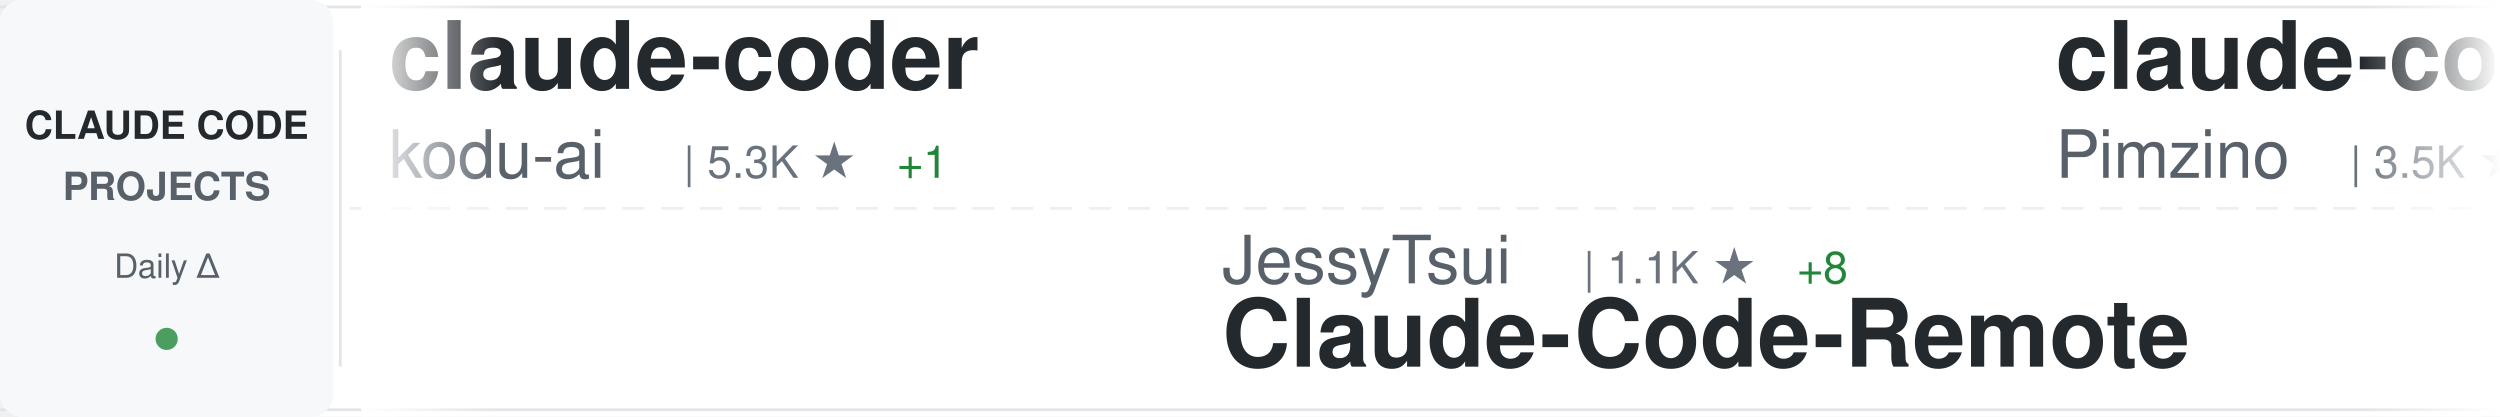
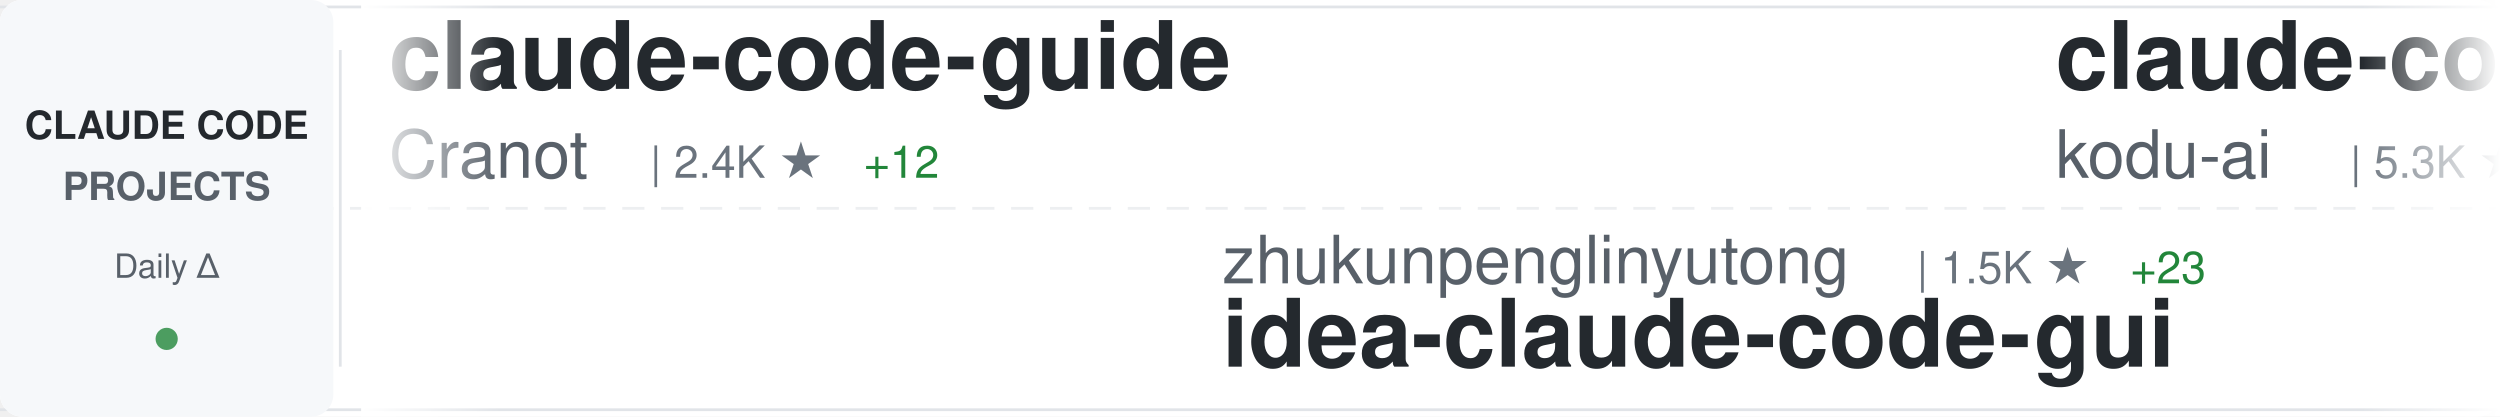
<svg xmlns="http://www.w3.org/2000/svg" width="900" height="150">
  <defs>
    <linearGradient id="awesomeLeftFade" x1="0%" y1="0%" x2="100%" y2="0%">
      <stop offset="0%" style="stop-color:#ffffff;stop-opacity:1" />
      <stop offset="100%" style="stop-color:#ffffff;stop-opacity:0" />
    </linearGradient>
    <linearGradient id="awesomeRightFade" x1="0%" y1="0%" x2="100%" y2="0%">
      <stop offset="0%" style="stop-color:#ffffff;stop-opacity:0" />
      <stop offset="100%" style="stop-color:#ffffff;stop-opacity:1" />
    </linearGradient>
  </defs>
  <rect width="900" height="150" fill="#ffffff" rx="8" />
  <rect x="0" y="2" width="900" height="1" fill="#e1e4e8" />
  <rect x="0" y="147" width="900" height="1" fill="#e1e4e8" />
  <line x1="0" y1="75" x2="900" y2="75" stroke="#e1e4e8" stroke-width="1" stroke-dasharray="8 6" opacity="0.6" />
  <rect x="0" y="0" width="120" height="150" fill="#f6f8fa" rx="8" />
  <text x="60" y="50" font-family="-apple-system, BlinkMacSystemFont, 'Segoe UI', Helvetica, Arial, sans-serif" font-size="14" font-weight="600" fill="#24292e" text-anchor="middle">CLAUDE CODE</text>
  <text x="60" y="72" font-family="-apple-system, BlinkMacSystemFont, 'Segoe UI', Helvetica, Arial, sans-serif" font-size="14" font-weight="600" fill="#586069" text-anchor="middle">PROJECTS</text>
  <text x="60" y="100" font-family="-apple-system, BlinkMacSystemFont, 'Segoe UI', Helvetica, Arial, sans-serif" font-size="12" font-weight="500" fill="#586069" text-anchor="middle">Daily Δ</text>
  <circle cx="60" cy="122" r="4" fill="#22863a" opacity="0.8" />
  <rect x="122" y="18" width="1" height="114" fill="#e1e4e8" />
  <clipPath id="awesomeTickerClip">
    <rect x="130" y="0" width="770" height="150" />
  </clipPath>
  <g clip-path="url(#awesomeTickerClip)">
    <g id="awesomeTickerItems">
      <animateTransform attributeName="transform" attributeType="XML" type="translate" from="0 0" to="-3000 0" dur="54s" repeatCount="indefinite" />
      <g transform="translate(0, 0)">
+         <text x="140" y="32" font-family="-apple-system, BlinkMacSystemFont, 'Segoe UI', Helvetica, Arial, sans-serif" font-size="34" font-weight="600" fill="#24292e">claude-code-guide</text>
+         <text x="140" y="64" font-family="-apple-system, BlinkMacSystemFont, 'Segoe UI', Helvetica, Arial, sans-serif" font-size="24" font-weight="400" fill="#586069">Cranot</text>
+         <text x="234" y="64" font-family="-apple-system, BlinkMacSystemFont, 'Segoe UI', Helvetica, Arial, sans-serif" font-size="16" font-weight="500" fill="#6a737d">| 2.4K ★</text>
+         <text x="311" y="64" font-family="-apple-system, BlinkMacSystemFont, 'Segoe UI', Helvetica, Arial, sans-serif" font-size="16" font-weight="500" fill="#22863a"> +12</text>
+       </g>
+       <g transform="translate(300, 0)">
+         <text x="140" y="102" font-family="-apple-system, BlinkMacSystemFont, 'Segoe UI', Helvetica, Arial, sans-serif" font-size="24" font-weight="400" fill="#586069">zhukunpenglinyutong</text>
+         <text x="390" y="102" font-family="-apple-system, BlinkMacSystemFont, 'Segoe UI', Helvetica, Arial, sans-serif" font-size="16" font-weight="500" fill="#6a737d">| 1.5K ★</text>
+         <text x="467" y="102" font-family="-apple-system, BlinkMacSystemFont, 'Segoe UI', Helvetica, Arial, sans-serif" font-size="16" font-weight="500" fill="#22863a"> +23</text>
+         <text x="140" y="132" font-family="-apple-system, BlinkMacSystemFont, 'Segoe UI', Helvetica, Arial, sans-serif" font-size="34" font-weight="600" fill="#24292e">idea-claude-code-gui</text>
+       </g>
+       <g transform="translate(600, 0)">
        <text x="140" y="32" font-family="-apple-system, BlinkMacSystemFont, 'Segoe UI', Helvetica, Arial, sans-serif" font-size="34" font-weight="600" fill="#24292e">claude-coder</text>
        <text x="140" y="64" font-family="-apple-system, BlinkMacSystemFont, 'Segoe UI', Helvetica, Arial, sans-serif" font-size="24" font-weight="400" fill="#586069">kodu-ai</text>
        <text x="246" y="64" font-family="-apple-system, BlinkMacSystemFont, 'Segoe UI', Helvetica, Arial, sans-serif" font-size="16" font-weight="500" fill="#6a737d">| 5.3K ★</text>
        <text x="323" y="64" font-family="-apple-system, BlinkMacSystemFont, 'Segoe UI', Helvetica, Arial, sans-serif" font-size="16" font-weight="500" fill="#22863a"> +1</text>
      </g>
-       <g transform="translate(300, 0)">
-         <text x="140" y="102" font-family="-apple-system, BlinkMacSystemFont, 'Segoe UI', Helvetica, Arial, sans-serif" font-size="24" font-weight="400" fill="#586069">JessyTsui</text>
-         <text x="270" y="102" font-family="-apple-system, BlinkMacSystemFont, 'Segoe UI', Helvetica, Arial, sans-serif" font-size="16" font-weight="500" fill="#6a737d">| 1.1K ★</text>
-         <text x="347" y="102" font-family="-apple-system, BlinkMacSystemFont, 'Segoe UI', Helvetica, Arial, sans-serif" font-size="16" font-weight="500" fill="#22863a"> +8</text>
-         <text x="140" y="132" font-family="-apple-system, BlinkMacSystemFont, 'Segoe UI', Helvetica, Arial, sans-serif" font-size="34" font-weight="600" fill="#24292e">Claude-Code-Remote</text>
-       </g>
-       <g transform="translate(600, 0)">
-         <text x="140" y="32" font-family="-apple-system, BlinkMacSystemFont, 'Segoe UI', Helvetica, Arial, sans-serif" font-size="34" font-weight="600" fill="#24292e">claude-code-spec-workflo...</text>
-         <text x="140" y="64" font-family="-apple-system, BlinkMacSystemFont, 'Segoe UI', Helvetica, Arial, sans-serif" font-size="24" font-weight="400" fill="#586069">Pimzino</text>
-         <text x="246" y="64" font-family="-apple-system, BlinkMacSystemFont, 'Segoe UI', Helvetica, Arial, sans-serif" font-size="16" font-weight="500" fill="#6a737d">| 3.5K ★</text>
-         <text x="323" y="64" font-family="-apple-system, BlinkMacSystemFont, 'Segoe UI', Helvetica, Arial, sans-serif" font-size="16" font-weight="500" fill="#22863a"> +4</text>
-       </g>
      <g transform="translate(900, 0)">
-         <text x="140" y="102" font-family="-apple-system, BlinkMacSystemFont, 'Segoe UI', Helvetica, Arial, sans-serif" font-size="24" font-weight="400" fill="#586069">farion1231</text>
-         <text x="282" y="102" font-family="-apple-system, BlinkMacSystemFont, 'Segoe UI', Helvetica, Arial, sans-serif" font-size="16" font-weight="500" fill="#6a737d">| 23.3K ★</text>
-         <text x="368" y="102" font-family="-apple-system, BlinkMacSystemFont, 'Segoe UI', Helvetica, Arial, sans-serif" font-size="16" font-weight="500" fill="#22863a"> +494</text>
-         <text x="140" y="132" font-family="-apple-system, BlinkMacSystemFont, 'Segoe UI', Helvetica, Arial, sans-serif" font-size="34" font-weight="600" fill="#24292e">cc-switch</text>
+         <text x="140" y="102" font-family="-apple-system, BlinkMacSystemFont, 'Segoe UI', Helvetica, Arial, sans-serif" font-size="24" font-weight="400" fill="#586069">Njengah</text>
+         <text x="246" y="102" font-family="-apple-system, BlinkMacSystemFont, 'Segoe UI', Helvetica, Arial, sans-serif" font-size="16" font-weight="500" fill="#6a737d">| 1.4K ★</text>
+         <text x="323" y="102" font-family="-apple-system, BlinkMacSystemFont, 'Segoe UI', Helvetica, Arial, sans-serif" font-size="16" font-weight="500" fill="#22863a"> +10</text>
+         <text x="140" y="132" font-family="-apple-system, BlinkMacSystemFont, 'Segoe UI', Helvetica, Arial, sans-serif" font-size="34" font-weight="600" fill="#24292e">claude-code-cheat-sheet</text>
      </g>
      <g transform="translate(1200, 0)">
-         <text x="140" y="32" font-family="-apple-system, BlinkMacSystemFont, 'Segoe UI', Helvetica, Arial, sans-serif" font-size="34" font-weight="600" fill="#24292e">claude-code-reverse</text>
-         <text x="140" y="64" font-family="-apple-system, BlinkMacSystemFont, 'Segoe UI', Helvetica, Arial, sans-serif" font-size="24" font-weight="400" fill="#586069">Yuyz0112</text>
-         <text x="258" y="64" font-family="-apple-system, BlinkMacSystemFont, 'Segoe UI', Helvetica, Arial, sans-serif" font-size="16" font-weight="500" fill="#6a737d">| 2.1K ★</text>
-         <text x="335" y="64" font-family="-apple-system, BlinkMacSystemFont, 'Segoe UI', Helvetica, Arial, sans-serif" font-size="16" font-weight="500" fill="#22863a"> +4</text>
+         <text x="140" y="32" font-family="-apple-system, BlinkMacSystemFont, 'Segoe UI', Helvetica, Arial, sans-serif" font-size="34" font-weight="600" fill="#24292e">awesome-claude-code-suba...</text>
+         <text x="140" y="64" font-family="-apple-system, BlinkMacSystemFont, 'Segoe UI', Helvetica, Arial, sans-serif" font-size="24" font-weight="400" fill="#586069">VoltAgent</text>
+         <text x="270" y="64" font-family="-apple-system, BlinkMacSystemFont, 'Segoe UI', Helvetica, Arial, sans-serif" font-size="16" font-weight="500" fill="#6a737d">| 12.4K ★</text>
+         <text x="356" y="64" font-family="-apple-system, BlinkMacSystemFont, 'Segoe UI', Helvetica, Arial, sans-serif" font-size="16" font-weight="500" fill="#22863a"> +130</text>
      </g>
      <g transform="translate(1500, 0)">
-         <text x="140" y="102" font-family="-apple-system, BlinkMacSystemFont, 'Segoe UI', Helvetica, Arial, sans-serif" font-size="24" font-weight="400" fill="#586069">disler</text>
-         <text x="234" y="102" font-family="-apple-system, BlinkMacSystemFont, 'Segoe UI', Helvetica, Arial, sans-serif" font-size="16" font-weight="500" fill="#6a737d">| 3.2K ★</text>
-         <text x="311" y="102" font-family="-apple-system, BlinkMacSystemFont, 'Segoe UI', Helvetica, Arial, sans-serif" font-size="16" font-weight="500" fill="#22863a"> +14</text>
-         <text x="140" y="132" font-family="-apple-system, BlinkMacSystemFont, 'Segoe UI', Helvetica, Arial, sans-serif" font-size="34" font-weight="600" fill="#24292e">claude-code-hooks-master...</text>
+         <text x="140" y="102" font-family="-apple-system, BlinkMacSystemFont, 'Segoe UI', Helvetica, Arial, sans-serif" font-size="24" font-weight="400" fill="#586069">Yeachan-Heo</text>
+         <text x="294" y="102" font-family="-apple-system, BlinkMacSystemFont, 'Segoe UI', Helvetica, Arial, sans-serif" font-size="16" font-weight="500" fill="#6a737d">| 8.3K ★</text>
+         <text x="371" y="102" font-family="-apple-system, BlinkMacSystemFont, 'Segoe UI', Helvetica, Arial, sans-serif" font-size="16" font-weight="500" fill="#22863a"> +190</text>
+         <text x="140" y="132" font-family="-apple-system, BlinkMacSystemFont, 'Segoe UI', Helvetica, Arial, sans-serif" font-size="34" font-weight="600" fill="#24292e">oh-my-claudecode</text>
      </g>
      <g transform="translate(1800, 0)">
-         <text x="140" y="32" font-family="-apple-system, BlinkMacSystemFont, 'Segoe UI', Helvetica, Arial, sans-serif" font-size="34" font-weight="600" fill="#24292e">claude-code-config</text>
-         <text x="140" y="64" font-family="-apple-system, BlinkMacSystemFont, 'Segoe UI', Helvetica, Arial, sans-serif" font-size="24" font-weight="400" fill="#586069">trailofbits</text>
-         <text x="294" y="64" font-family="-apple-system, BlinkMacSystemFont, 'Segoe UI', Helvetica, Arial, sans-serif" font-size="16" font-weight="500" fill="#6a737d">| 1.5K ★</text>
-         <text x="371" y="64" font-family="-apple-system, BlinkMacSystemFont, 'Segoe UI', Helvetica, Arial, sans-serif" font-size="16" font-weight="500" fill="#22863a"> +15</text>
+         <text x="140" y="32" font-family="-apple-system, BlinkMacSystemFont, 'Segoe UI', Helvetica, Arial, sans-serif" font-size="34" font-weight="600" fill="#24292e">oh-my-opencode</text>
+         <text x="140" y="64" font-family="-apple-system, BlinkMacSystemFont, 'Segoe UI', Helvetica, Arial, sans-serif" font-size="24" font-weight="400" fill="#586069">code-yeongyu</text>
+         <text x="306" y="64" font-family="-apple-system, BlinkMacSystemFont, 'Segoe UI', Helvetica, Arial, sans-serif" font-size="16" font-weight="500" fill="#6a737d">| 36.8K ★</text>
+         <text x="392" y="64" font-family="-apple-system, BlinkMacSystemFont, 'Segoe UI', Helvetica, Arial, sans-serif" font-size="16" font-weight="500" fill="#22863a"> +312</text>
      </g>
      <g transform="translate(2100, 0)">
-         <text x="140" y="102" font-family="-apple-system, BlinkMacSystemFont, 'Segoe UI', Helvetica, Arial, sans-serif" font-size="24" font-weight="400" fill="#586069">superdesigndev</text>
-         <text x="330" y="102" font-family="-apple-system, BlinkMacSystemFont, 'Segoe UI', Helvetica, Arial, sans-serif" font-size="16" font-weight="500" fill="#6a737d">| 6.1K ★</text>
-         <text x="407" y="102" font-family="-apple-system, BlinkMacSystemFont, 'Segoe UI', Helvetica, Arial, sans-serif" font-size="16" font-weight="500" fill="#22863a"> +5</text>
-         <text x="140" y="132" font-family="-apple-system, BlinkMacSystemFont, 'Segoe UI', Helvetica, Arial, sans-serif" font-size="34" font-weight="600" fill="#24292e">superdesign</text>
+         <text x="140" y="102" font-family="-apple-system, BlinkMacSystemFont, 'Segoe UI', Helvetica, Arial, sans-serif" font-size="24" font-weight="400" fill="#586069">EnzeD</text>
+         <text x="222" y="102" font-family="-apple-system, BlinkMacSystemFont, 'Segoe UI', Helvetica, Arial, sans-serif" font-size="16" font-weight="500" fill="#6a737d">| 4.0K ★</text>
+         <text x="299" y="102" font-family="-apple-system, BlinkMacSystemFont, 'Segoe UI', Helvetica, Arial, sans-serif" font-size="16" font-weight="500" fill="#22863a"> +7</text>
+         <text x="140" y="132" font-family="-apple-system, BlinkMacSystemFont, 'Segoe UI', Helvetica, Arial, sans-serif" font-size="34" font-weight="600" fill="#24292e">vibe-coding</text>
      </g>
      <g transform="translate(2400, 0)">
-         <text x="140" y="32" font-family="-apple-system, BlinkMacSystemFont, 'Segoe UI', Helvetica, Arial, sans-serif" font-size="34" font-weight="600" fill="#24292e">claude-code-chat</text>
-         <text x="140" y="64" font-family="-apple-system, BlinkMacSystemFont, 'Segoe UI', Helvetica, Arial, sans-serif" font-size="24" font-weight="400" fill="#586069">andrepimenta</text>
-         <text x="306" y="64" font-family="-apple-system, BlinkMacSystemFont, 'Segoe UI', Helvetica, Arial, sans-serif" font-size="16" font-weight="500" fill="#6a737d">| 994 ★</text>
+         <text x="140" y="32" font-family="-apple-system, BlinkMacSystemFont, 'Segoe UI', Helvetica, Arial, sans-serif" font-size="34" font-weight="600" fill="#24292e">superdesign</text>
+         <text x="140" y="64" font-family="-apple-system, BlinkMacSystemFont, 'Segoe UI', Helvetica, Arial, sans-serif" font-size="24" font-weight="400" fill="#586069">superdesigndev</text>
+         <text x="330" y="64" font-family="-apple-system, BlinkMacSystemFont, 'Segoe UI', Helvetica, Arial, sans-serif" font-size="16" font-weight="500" fill="#6a737d">| 6.1K ★</text>
+         <text x="407" y="64" font-family="-apple-system, BlinkMacSystemFont, 'Segoe UI', Helvetica, Arial, sans-serif" font-size="16" font-weight="500" fill="#22863a"> +6</text>
      </g>
      <g transform="translate(2700, 0)">
-         <text x="140" y="102" font-family="-apple-system, BlinkMacSystemFont, 'Segoe UI', Helvetica, Arial, sans-serif" font-size="24" font-weight="400" fill="#586069">code-yeongyu</text>
-         <text x="306" y="102" font-family="-apple-system, BlinkMacSystemFont, 'Segoe UI', Helvetica, Arial, sans-serif" font-size="16" font-weight="500" fill="#6a737d">| 36.7K ★</text>
-         <text x="392" y="102" font-family="-apple-system, BlinkMacSystemFont, 'Segoe UI', Helvetica, Arial, sans-serif" font-size="16" font-weight="500" fill="#22863a"> +335</text>
-         <text x="140" y="132" font-family="-apple-system, BlinkMacSystemFont, 'Segoe UI', Helvetica, Arial, sans-serif" font-size="34" font-weight="600" fill="#24292e">oh-my-opencode</text>
+         <text x="140" y="102" font-family="-apple-system, BlinkMacSystemFont, 'Segoe UI', Helvetica, Arial, sans-serif" font-size="24" font-weight="400" fill="#586069">edmund-io</text>
+         <text x="270" y="102" font-family="-apple-system, BlinkMacSystemFont, 'Segoe UI', Helvetica, Arial, sans-serif" font-size="16" font-weight="500" fill="#6a737d">| 1.3K ★</text>
+         <text x="347" y="102" font-family="-apple-system, BlinkMacSystemFont, 'Segoe UI', Helvetica, Arial, sans-serif" font-size="16" font-weight="500" fill="#22863a"> +7</text>
+         <text x="140" y="132" font-family="-apple-system, BlinkMacSystemFont, 'Segoe UI', Helvetica, Arial, sans-serif" font-size="34" font-weight="600" fill="#24292e">edmunds-claude-code</text>
      </g>
      <g transform="translate(3000, 0)">
+         <text x="140" y="32" font-family="-apple-system, BlinkMacSystemFont, 'Segoe UI', Helvetica, Arial, sans-serif" font-size="34" font-weight="600" fill="#24292e">claude-code-guide</text>
+         <text x="140" y="64" font-family="-apple-system, BlinkMacSystemFont, 'Segoe UI', Helvetica, Arial, sans-serif" font-size="24" font-weight="400" fill="#586069">Cranot</text>
+         <text x="234" y="64" font-family="-apple-system, BlinkMacSystemFont, 'Segoe UI', Helvetica, Arial, sans-serif" font-size="16" font-weight="500" fill="#6a737d">| 2.4K ★</text>
+         <text x="311" y="64" font-family="-apple-system, BlinkMacSystemFont, 'Segoe UI', Helvetica, Arial, sans-serif" font-size="16" font-weight="500" fill="#22863a"> +12</text>
+       </g>
+       <g transform="translate(3300, 0)">
+         <text x="140" y="102" font-family="-apple-system, BlinkMacSystemFont, 'Segoe UI', Helvetica, Arial, sans-serif" font-size="24" font-weight="400" fill="#586069">zhukunpenglinyutong</text>
+         <text x="390" y="102" font-family="-apple-system, BlinkMacSystemFont, 'Segoe UI', Helvetica, Arial, sans-serif" font-size="16" font-weight="500" fill="#6a737d">| 1.5K ★</text>
+         <text x="467" y="102" font-family="-apple-system, BlinkMacSystemFont, 'Segoe UI', Helvetica, Arial, sans-serif" font-size="16" font-weight="500" fill="#22863a"> +23</text>
+         <text x="140" y="132" font-family="-apple-system, BlinkMacSystemFont, 'Segoe UI', Helvetica, Arial, sans-serif" font-size="34" font-weight="600" fill="#24292e">idea-claude-code-gui</text>
+       </g>
+       <g transform="translate(3600, 0)">
        <text x="140" y="32" font-family="-apple-system, BlinkMacSystemFont, 'Segoe UI', Helvetica, Arial, sans-serif" font-size="34" font-weight="600" fill="#24292e">claude-coder</text>
        <text x="140" y="64" font-family="-apple-system, BlinkMacSystemFont, 'Segoe UI', Helvetica, Arial, sans-serif" font-size="24" font-weight="400" fill="#586069">kodu-ai</text>
        <text x="246" y="64" font-family="-apple-system, BlinkMacSystemFont, 'Segoe UI', Helvetica, Arial, sans-serif" font-size="16" font-weight="500" fill="#6a737d">| 5.3K ★</text>
        <text x="323" y="64" font-family="-apple-system, BlinkMacSystemFont, 'Segoe UI', Helvetica, Arial, sans-serif" font-size="16" font-weight="500" fill="#22863a"> +1</text>
      </g>
-       <g transform="translate(3300, 0)">
-         <text x="140" y="102" font-family="-apple-system, BlinkMacSystemFont, 'Segoe UI', Helvetica, Arial, sans-serif" font-size="24" font-weight="400" fill="#586069">JessyTsui</text>
-         <text x="270" y="102" font-family="-apple-system, BlinkMacSystemFont, 'Segoe UI', Helvetica, Arial, sans-serif" font-size="16" font-weight="500" fill="#6a737d">| 1.1K ★</text>
-         <text x="347" y="102" font-family="-apple-system, BlinkMacSystemFont, 'Segoe UI', Helvetica, Arial, sans-serif" font-size="16" font-weight="500" fill="#22863a"> +8</text>
-         <text x="140" y="132" font-family="-apple-system, BlinkMacSystemFont, 'Segoe UI', Helvetica, Arial, sans-serif" font-size="34" font-weight="600" fill="#24292e">Claude-Code-Remote</text>
-       </g>
-       <g transform="translate(3600, 0)">
-         <text x="140" y="32" font-family="-apple-system, BlinkMacSystemFont, 'Segoe UI', Helvetica, Arial, sans-serif" font-size="34" font-weight="600" fill="#24292e">claude-code-spec-workflo...</text>
-         <text x="140" y="64" font-family="-apple-system, BlinkMacSystemFont, 'Segoe UI', Helvetica, Arial, sans-serif" font-size="24" font-weight="400" fill="#586069">Pimzino</text>
-         <text x="246" y="64" font-family="-apple-system, BlinkMacSystemFont, 'Segoe UI', Helvetica, Arial, sans-serif" font-size="16" font-weight="500" fill="#6a737d">| 3.5K ★</text>
-         <text x="323" y="64" font-family="-apple-system, BlinkMacSystemFont, 'Segoe UI', Helvetica, Arial, sans-serif" font-size="16" font-weight="500" fill="#22863a"> +4</text>
-       </g>
      <g transform="translate(3900, 0)">
-         <text x="140" y="102" font-family="-apple-system, BlinkMacSystemFont, 'Segoe UI', Helvetica, Arial, sans-serif" font-size="24" font-weight="400" fill="#586069">farion1231</text>
-         <text x="282" y="102" font-family="-apple-system, BlinkMacSystemFont, 'Segoe UI', Helvetica, Arial, sans-serif" font-size="16" font-weight="500" fill="#6a737d">| 23.3K ★</text>
-         <text x="368" y="102" font-family="-apple-system, BlinkMacSystemFont, 'Segoe UI', Helvetica, Arial, sans-serif" font-size="16" font-weight="500" fill="#22863a"> +494</text>
-         <text x="140" y="132" font-family="-apple-system, BlinkMacSystemFont, 'Segoe UI', Helvetica, Arial, sans-serif" font-size="34" font-weight="600" fill="#24292e">cc-switch</text>
+         <text x="140" y="102" font-family="-apple-system, BlinkMacSystemFont, 'Segoe UI', Helvetica, Arial, sans-serif" font-size="24" font-weight="400" fill="#586069">Njengah</text>
+         <text x="246" y="102" font-family="-apple-system, BlinkMacSystemFont, 'Segoe UI', Helvetica, Arial, sans-serif" font-size="16" font-weight="500" fill="#6a737d">| 1.4K ★</text>
+         <text x="323" y="102" font-family="-apple-system, BlinkMacSystemFont, 'Segoe UI', Helvetica, Arial, sans-serif" font-size="16" font-weight="500" fill="#22863a"> +10</text>
+         <text x="140" y="132" font-family="-apple-system, BlinkMacSystemFont, 'Segoe UI', Helvetica, Arial, sans-serif" font-size="34" font-weight="600" fill="#24292e">claude-code-cheat-sheet</text>
      </g>
    </g>
  </g>
  <rect x="130" y="0" width="50" height="150" fill="url(#awesomeLeftFade)" />
  <rect x="850" y="0" width="50" height="150" fill="url(#awesomeRightFade)" />
</svg>
